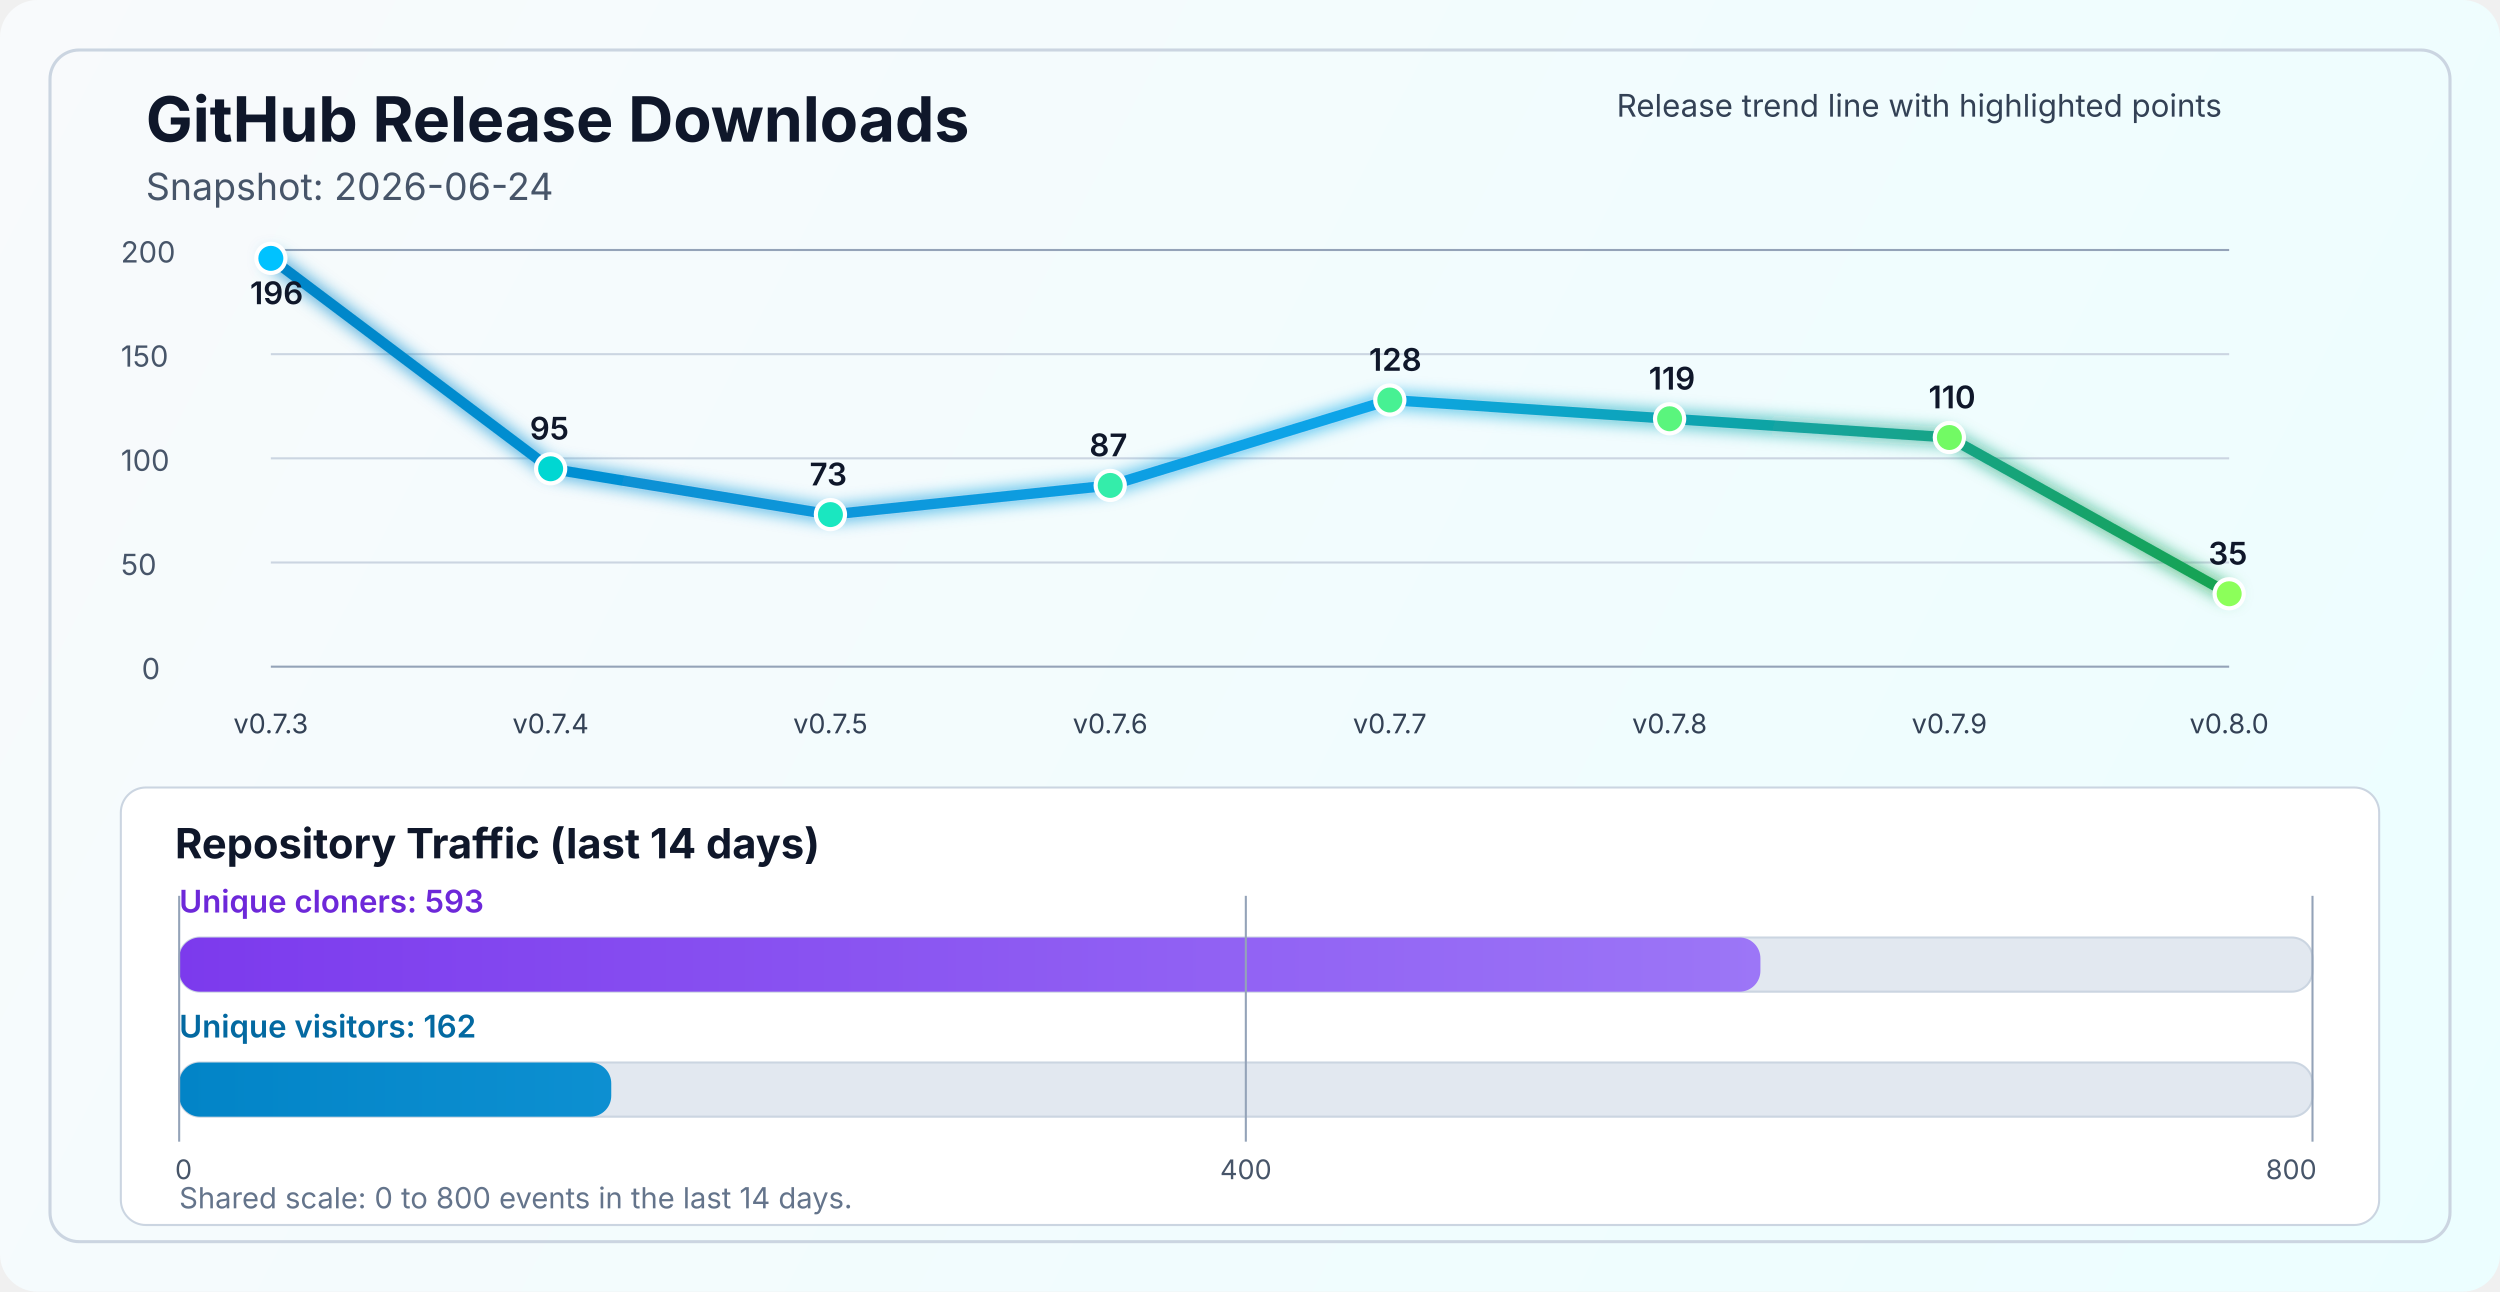
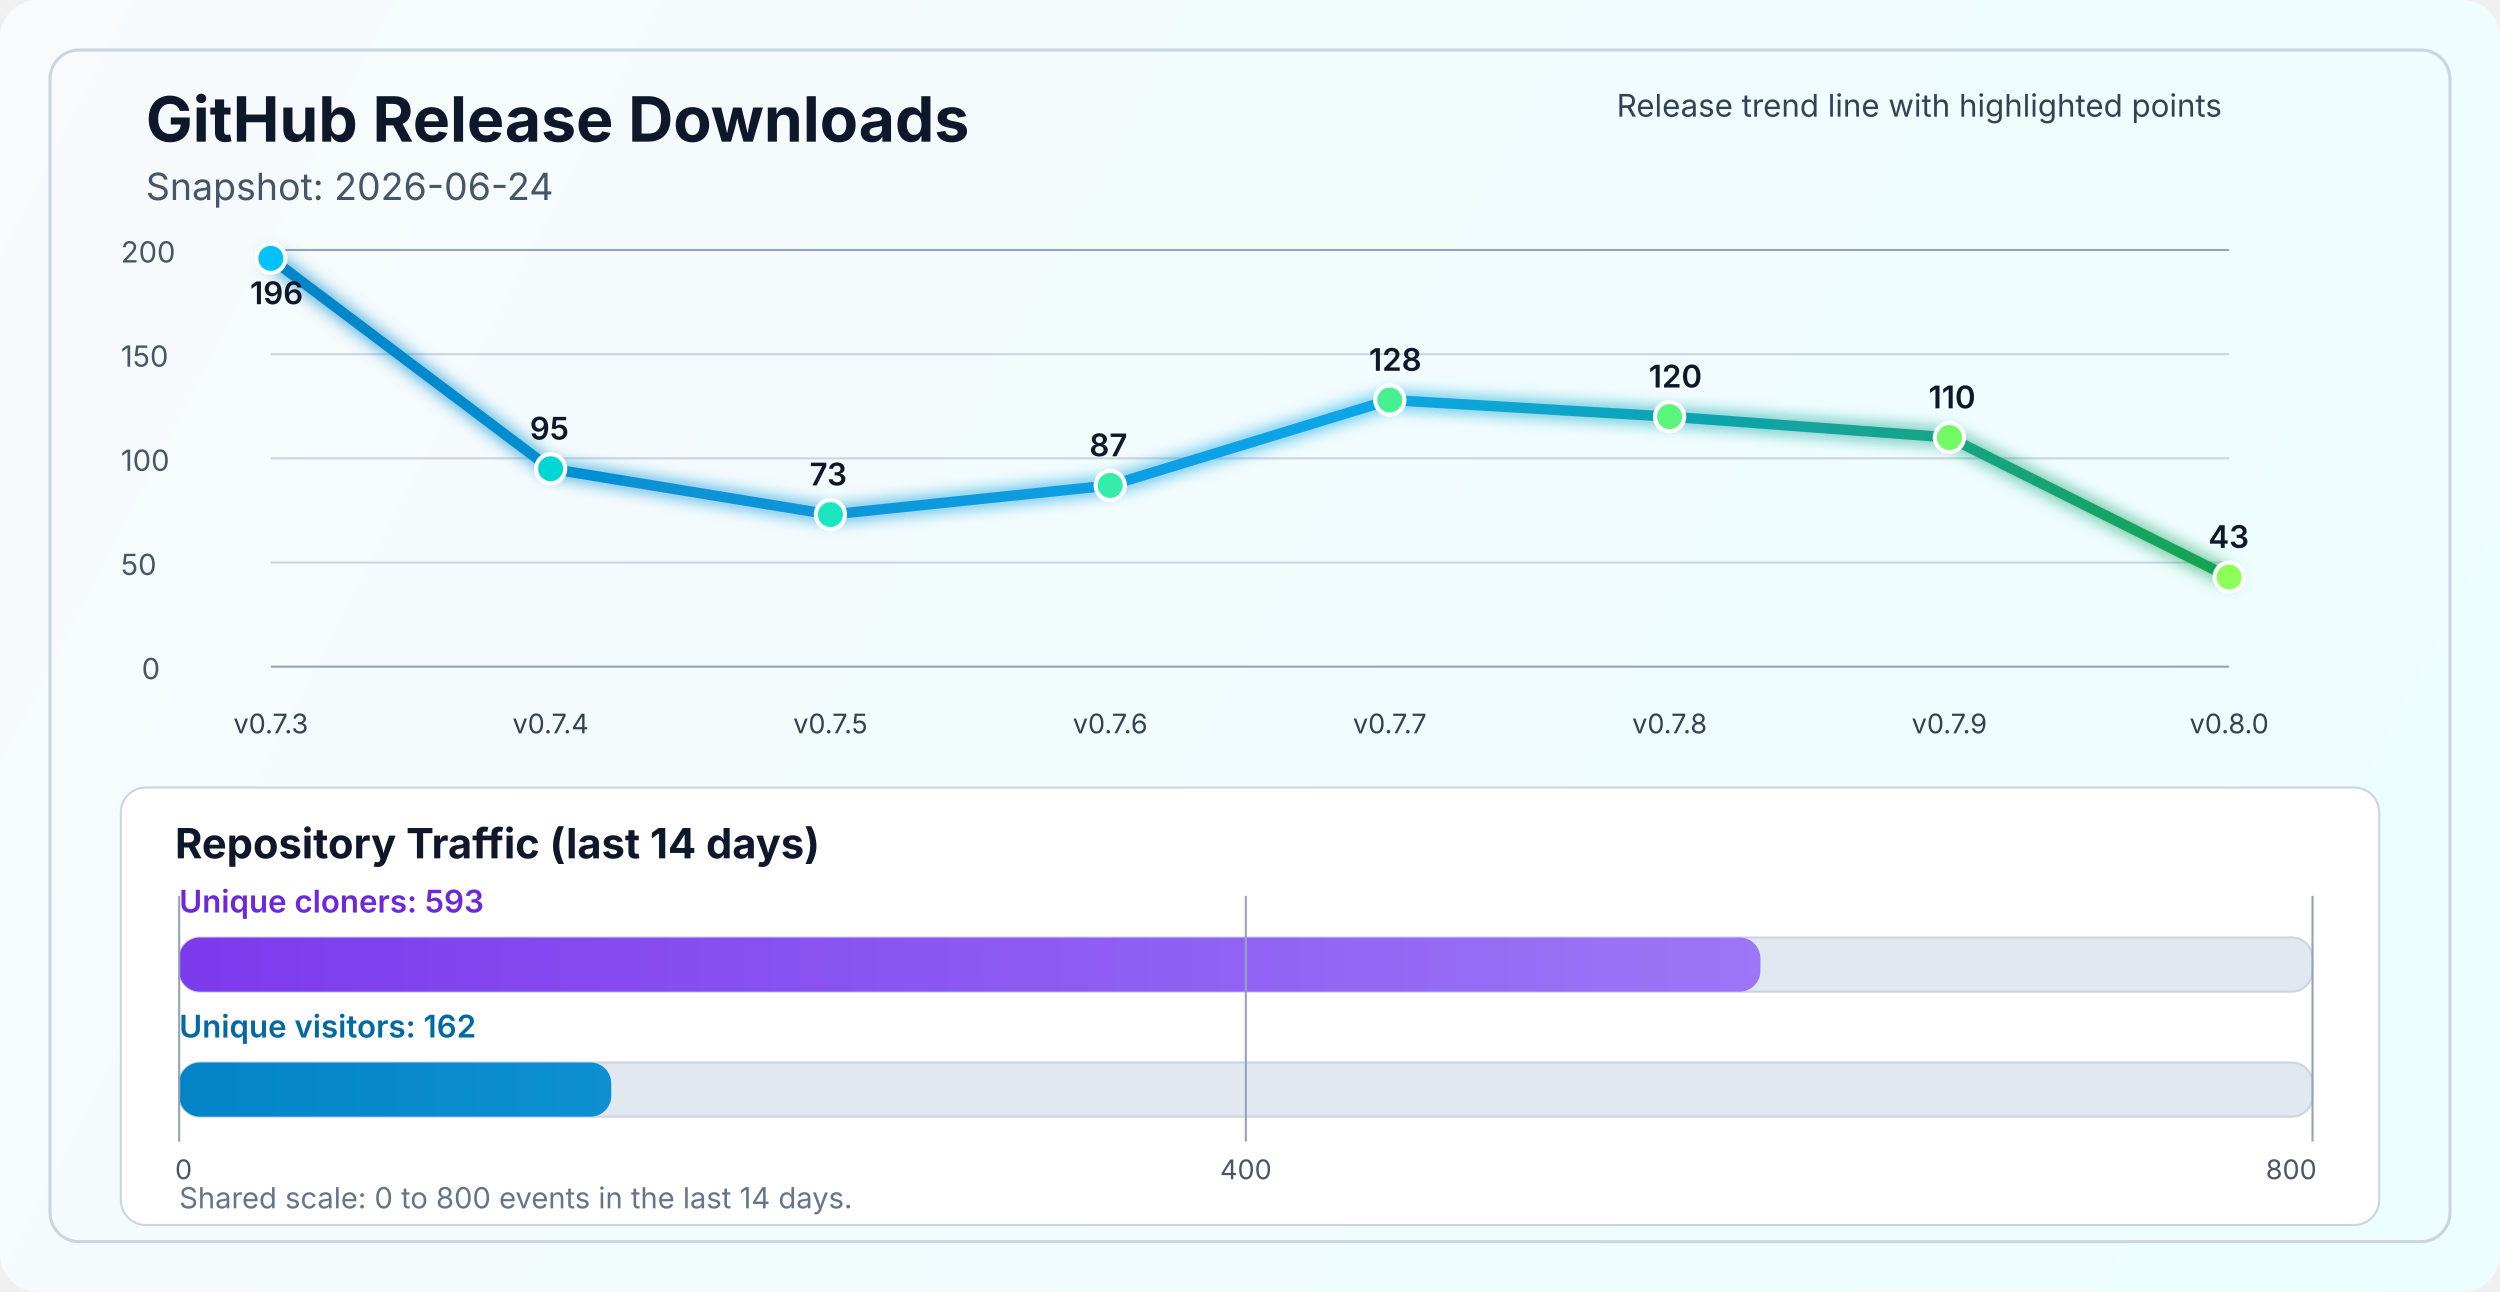
<svg xmlns="http://www.w3.org/2000/svg" width="1200" height="620" viewBox="0 0 1200 620" fill="none" role="img" aria-labelledby="title desc">
  <defs>
    <linearGradient id="bg" x1="0" y1="0" x2="1200" y2="620" gradientUnits="userSpaceOnUse">
      <stop stop-color="#F8FAFC" />
      <stop offset="1" stop-color="#ECFEFF" />
    </linearGradient>
    <linearGradient id="line" x1="130" y1="86" x2="1070" y2="340" gradientUnits="userSpaceOnUse">
      <stop stop-color="#0284C7" />
      <stop offset="0.55" stop-color="#0EA5E9" />
      <stop offset="1" stop-color="#16A34A" />
    </linearGradient>
    <linearGradient id="cloneFill" x1="86" y1="450" x2="1110" y2="450" gradientUnits="userSpaceOnUse">
      <stop stop-color="#7C3AED" />
      <stop offset="1" stop-color="#A78BFA" />
    </linearGradient>
    <linearGradient id="viewFill" x1="86" y1="482" x2="1110" y2="482" gradientUnits="userSpaceOnUse">
      <stop stop-color="#0284C7" />
      <stop offset="1" stop-color="#38BDF8" />
    </linearGradient>
    <filter id="glow" x="-50%" y="-50%" width="200%" height="200%">
      <feGaussianBlur stdDeviation="4" result="blur" />
      <feMerge>
        <feMergeNode in="blur" />
        <feMergeNode in="SourceGraphic" />
      </feMerge>
    </filter>
  </defs>
  <rect width="1200" height="620" rx="18" fill="url(#bg)" />
  <rect x="24" y="24" width="1152" height="572" rx="14" stroke="#CBD5E1" stroke-width="1.5" />
  <text x="70" y="68" fill="#0F172A" font-size="30" font-family="SF Pro Display, -apple-system, BlinkMacSystemFont, Segoe UI, sans-serif" font-weight="700">GitHub Release Downloads</text>
  <text x="70" y="96" fill="#475569" font-size="18" font-family="SF Pro Text, -apple-system, BlinkMacSystemFont, Segoe UI, sans-serif">Snapshot: 2026-06-24</text>
  <line x1="130" y1="320.0" x2="1070" y2="320.0" stroke="#94A3B8" stroke-width="1" />
  <line x1="130" y1="270.0" x2="1070" y2="270.0" stroke="#CBD5E1" stroke-width="1" />
  <line x1="130" y1="220.0" x2="1070" y2="220.0" stroke="#CBD5E1" stroke-width="1" />
  <line x1="130" y1="170.0" x2="1070" y2="170.0" stroke="#CBD5E1" stroke-width="1" />
  <line x1="130" y1="120.0" x2="1070" y2="120.0" stroke="#94A3B8" stroke-width="1" />
  <text x="68" y="326.0" fill="#475569" font-size="14" font-family="SF Pro Text, -apple-system, BlinkMacSystemFont, Segoe UI, sans-serif">0</text>
  <text x="58" y="276.0" fill="#475569" font-size="14" font-family="SF Pro Text, -apple-system, BlinkMacSystemFont, Segoe UI, sans-serif">50</text>
  <text x="58" y="226.0" fill="#475569" font-size="14" font-family="SF Pro Text, -apple-system, BlinkMacSystemFont, Segoe UI, sans-serif">100</text>
  <text x="58" y="176.0" fill="#475569" font-size="14" font-family="SF Pro Text, -apple-system, BlinkMacSystemFont, Segoe UI, sans-serif">150</text>
  <text x="58" y="126.0" fill="#475569" font-size="14" font-family="SF Pro Text, -apple-system, BlinkMacSystemFont, Segoe UI, sans-serif">200</text>
-   <polyline points="130.0,124.0 264.3,225.0 398.6,247.0 532.9,233.0 667.1,192.0 801.4,201.0 935.7,210.0 1070.0,285.0" fill="none" stroke="url(#line)" stroke-width="5" stroke-linecap="round" stroke-linejoin="round" filter="url(#glow)" />
+   <polyline points="130.0,124.0 264.3,225.0 398.6,247.0 532.9,233.0 667.1,192.0 801.4,200.0 935.7,210.0 1070.0,277.0" fill="none" stroke="url(#line)" stroke-width="5" stroke-linecap="round" stroke-linejoin="round" filter="url(#glow)" />
  <circle cx="130.0" cy="124.0" r="7" fill="#00C2FF" stroke="#FFFFFF" stroke-width="2" />
  <circle cx="264.3" cy="225.0" r="7" fill="#00D7D2" stroke="#FFFFFF" stroke-width="2" />
  <circle cx="398.6" cy="247.0" r="7" fill="#1AE7C0" stroke="#FFFFFF" stroke-width="2" />
  <circle cx="532.9" cy="233.0" r="7" fill="#34EDAA" stroke="#FFFFFF" stroke-width="2" />
  <circle cx="667.1" cy="192.0" r="7" fill="#47F193" stroke="#FFFFFF" stroke-width="2" />
-   <circle cx="801.4" cy="201.0" r="7" fill="#5AF57D" stroke="#FFFFFF" stroke-width="2" />
+   <circle cx="801.4" cy="200.0" r="7" fill="#5AF57D" stroke="#FFFFFF" stroke-width="2" />
  <circle cx="935.7" cy="210.0" r="7" fill="#72FA64" stroke="#FFFFFF" stroke-width="2" />
-   <circle cx="1070.0" cy="285.0" r="7" fill="#8CFF5A" stroke="#FFFFFF" stroke-width="2" />
+   <circle cx="1070.0" cy="277.0" r="7" fill="#8CFF5A" stroke="#FFFFFF" stroke-width="2" />
  <text x="130.0" y="352" text-anchor="middle" fill="#334155" font-size="13" font-family="SF Pro Text, -apple-system, BlinkMacSystemFont, Segoe UI, sans-serif">v0.7.3</text>
  <text x="264.3" y="352" text-anchor="middle" fill="#334155" font-size="13" font-family="SF Pro Text, -apple-system, BlinkMacSystemFont, Segoe UI, sans-serif">v0.7.4</text>
  <text x="398.6" y="352" text-anchor="middle" fill="#334155" font-size="13" font-family="SF Pro Text, -apple-system, BlinkMacSystemFont, Segoe UI, sans-serif">v0.7.5</text>
  <text x="532.9" y="352" text-anchor="middle" fill="#334155" font-size="13" font-family="SF Pro Text, -apple-system, BlinkMacSystemFont, Segoe UI, sans-serif">v0.7.6</text>
  <text x="667.1" y="352" text-anchor="middle" fill="#334155" font-size="13" font-family="SF Pro Text, -apple-system, BlinkMacSystemFont, Segoe UI, sans-serif">v0.7.7</text>
  <text x="801.4" y="352" text-anchor="middle" fill="#334155" font-size="13" font-family="SF Pro Text, -apple-system, BlinkMacSystemFont, Segoe UI, sans-serif">v0.7.8</text>
  <text x="935.7" y="352" text-anchor="middle" fill="#334155" font-size="13" font-family="SF Pro Text, -apple-system, BlinkMacSystemFont, Segoe UI, sans-serif">v0.7.9</text>
  <text x="1070.0" y="352" text-anchor="middle" fill="#334155" font-size="13" font-family="SF Pro Text, -apple-system, BlinkMacSystemFont, Segoe UI, sans-serif">v0.8.0</text>
  <text x="120.0" y="146.0" fill="#0F172A" font-size="15" font-family="SF Pro Text, -apple-system, BlinkMacSystemFont, Segoe UI, sans-serif" font-weight="600">196</text>
  <text x="254.3" y="211.0" fill="#0F172A" font-size="15" font-family="SF Pro Text, -apple-system, BlinkMacSystemFont, Segoe UI, sans-serif" font-weight="600">95</text>
  <text x="388.6" y="233.0" fill="#0F172A" font-size="15" font-family="SF Pro Text, -apple-system, BlinkMacSystemFont, Segoe UI, sans-serif" font-weight="600">73</text>
  <text x="522.9" y="219.0" fill="#0F172A" font-size="15" font-family="SF Pro Text, -apple-system, BlinkMacSystemFont, Segoe UI, sans-serif" font-weight="600">87</text>
  <text x="657.1" y="178.0" fill="#0F172A" font-size="15" font-family="SF Pro Text, -apple-system, BlinkMacSystemFont, Segoe UI, sans-serif" font-weight="600">128</text>
-   <text x="791.4" y="187.0" fill="#0F172A" font-size="15" font-family="SF Pro Text, -apple-system, BlinkMacSystemFont, Segoe UI, sans-serif" font-weight="600">119</text>
+   <text x="791.4" y="186.0" fill="#0F172A" font-size="15" font-family="SF Pro Text, -apple-system, BlinkMacSystemFont, Segoe UI, sans-serif" font-weight="600">120</text>
  <text x="925.7" y="196.0" fill="#0F172A" font-size="15" font-family="SF Pro Text, -apple-system, BlinkMacSystemFont, Segoe UI, sans-serif" font-weight="600">110</text>
-   <text x="1060.0" y="271.0" fill="#0F172A" font-size="15" font-family="SF Pro Text, -apple-system, BlinkMacSystemFont, Segoe UI, sans-serif" font-weight="600">35</text>
+   <text x="1060.0" y="263.0" fill="#0F172A" font-size="15" font-family="SF Pro Text, -apple-system, BlinkMacSystemFont, Segoe UI, sans-serif" font-weight="600">43</text>
  <text x="776" y="56" fill="#334155" font-size="15" font-family="SF Pro Text, -apple-system, BlinkMacSystemFont, Segoe UI, sans-serif">Release trend line with highlighted points</text>
  <rect x="58" y="378" width="1084" height="210" rx="12" fill="#FFFFFF" stroke="#CBD5E1" stroke-width="1" />
  <text x="84" y="412" fill="#0F172A" font-size="20" font-family="SF Pro Text, -apple-system, BlinkMacSystemFont, Segoe UI, sans-serif" font-weight="700">Repository Traffic (last 14 days)</text>
  <text x="86" y="438" fill="#6D28D9" font-size="15" font-family="SF Pro Text, -apple-system, BlinkMacSystemFont, Segoe UI, sans-serif" font-weight="600">Unique cloners: 593</text>
  <rect x="86" y="450" width="1024" height="26" rx="10" fill="#E2E8F0" stroke="#CBD5E1" stroke-width="1" />
  <rect x="86" y="450" width="759.0" height="26" rx="10" fill="url(#cloneFill)" />
  <text x="86" y="498" fill="#0369A1" font-size="15" font-family="SF Pro Text, -apple-system, BlinkMacSystemFont, Segoe UI, sans-serif" font-weight="600">Unique visitors: 162</text>
  <rect x="86" y="510" width="1024" height="26" rx="10" fill="#E2E8F0" stroke="#CBD5E1" stroke-width="1" />
  <rect x="86" y="510" width="207.4" height="26" rx="10" fill="url(#viewFill)" />
  <line x1="86" y1="430" x2="86" y2="548" stroke="#94A3B8" stroke-width="1" />
  <line x1="598.0" y1="430" x2="598.0" y2="548" stroke="#94A3B8" stroke-width="1" />
  <line x1="1110" y1="430" x2="1110" y2="548" stroke="#94A3B8" stroke-width="1" />
  <text x="84" y="566" text-anchor="start" fill="#475569" font-size="13" font-family="SF Pro Text, -apple-system, BlinkMacSystemFont, Segoe UI, sans-serif">0</text>
  <text x="598.0" y="566" text-anchor="middle" fill="#475569" font-size="13" font-family="SF Pro Text, -apple-system, BlinkMacSystemFont, Segoe UI, sans-serif">400</text>
  <text x="1112" y="566" text-anchor="end" fill="#475569" font-size="13" font-family="SF Pro Text, -apple-system, BlinkMacSystemFont, Segoe UI, sans-serif">800</text>
  <text x="86" y="580" fill="#64748B" font-size="14" font-family="SF Pro Text, -apple-system, BlinkMacSystemFont, Segoe UI, sans-serif">Shared scale: 0 to 800 events in the last 14 days.</text>
</svg>
